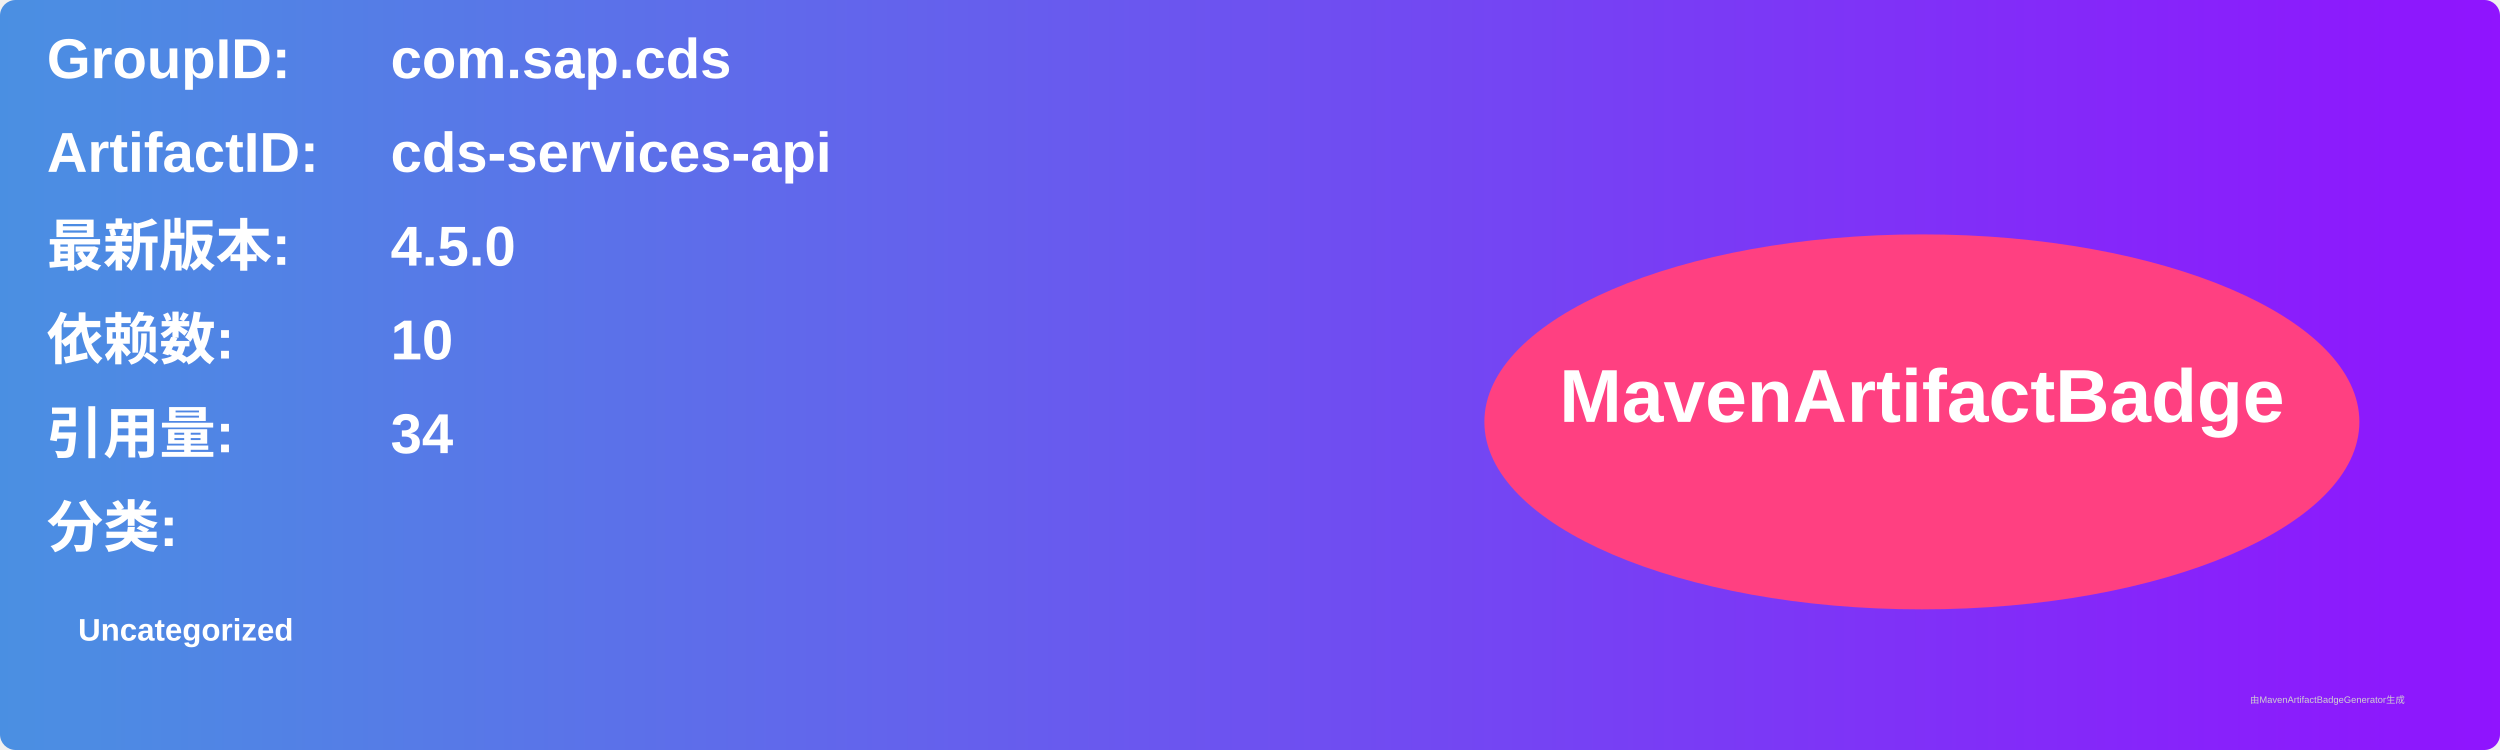
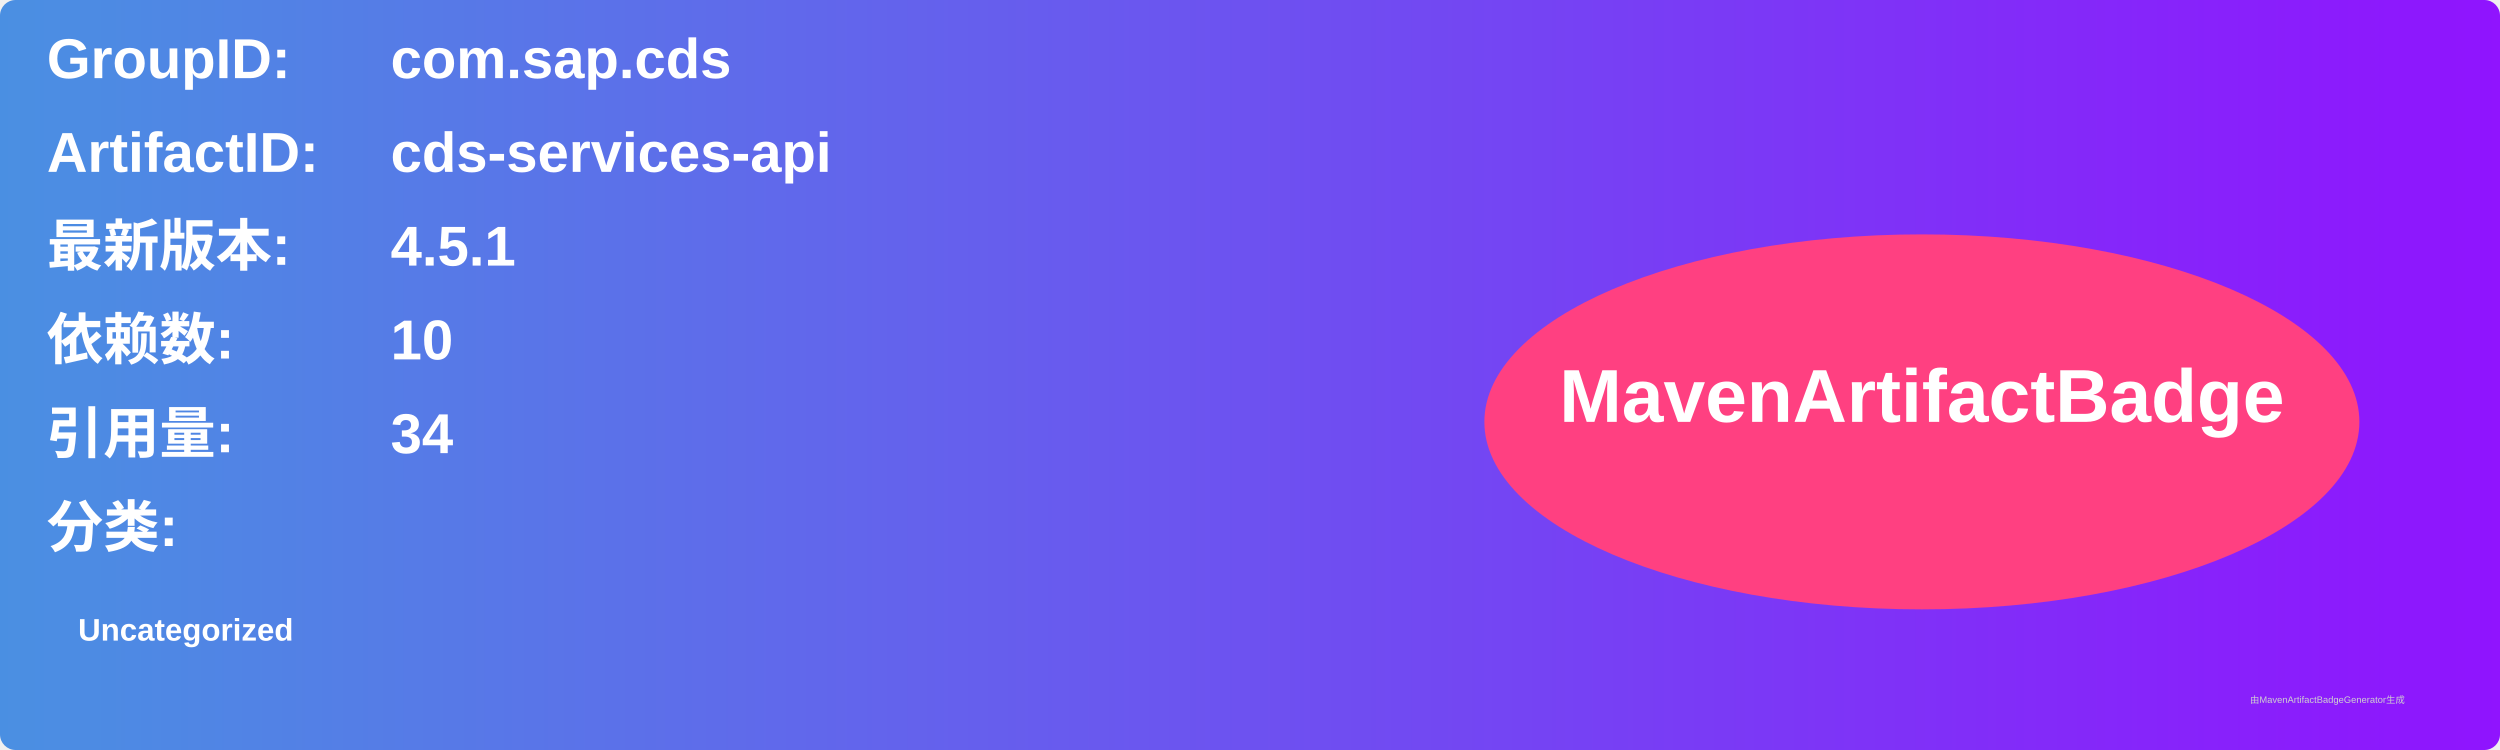
<svg xmlns="http://www.w3.org/2000/svg" width="800" height="240" viewBox="0 0 800 240">
  <linearGradient id="grad" x1="0%" y1="0%" x2="100%" y2="0%">
    <stop offset="0%" stop-color="#4a90e2" />
    <stop offset="100%" stop-color="#9013fe" />
  </linearGradient>
  <rect width="100%" height="100%" rx="5" ry="5" fill="url(#grad)" />
  <g transform="translate(15, 15)">
    <text x="0" y="10" font-family="Arial" font-size="18" fill="white" font-weight="bold" width="260">GroupID:</text>
    <text x="110" y="10" font-family="Arial" font-size="18" fill="white" font-weight="bold" width="460">com.sap.cds</text>
    <text x="0" y="40" font-family="Arial" font-size="18" fill="white" font-weight="bold" width="260">ArtifactID:</text>
    <text x="110" y="40" font-family="Arial" font-size="18" fill="white" font-weight="bold" width="460">cds-services-api</text>
    <text x="0" y="70" font-family="Arial" font-size="18" fill="white" font-weight="bold">最新版本:</text>
    <text x="110" y="70" font-family="Arial" font-size="18" fill="white" font-weight="bold">
-       <tspan font-weight="bold">4.5.0</tspan>
+       <tspan font-weight="bold">4.5.1</tspan>
    </text>
    <text x="0" y="100" font-family="Arial" font-size="18" fill="white" font-weight="bold">依赖数: </text>
    <text x="110" y="100" font-family="Arial" font-size="18" fill="white">
      <tspan font-weight="bold">10</tspan>
    </text>
    <text x="0" y="130" font-family="Arial" font-size="18" fill="white" font-weight="bold">引用量: </text>
    <text x="110" y="130" font-family="Arial" font-size="18" fill="white">
      <tspan font-weight="bold">34</tspan>
    </text>
    <text x="0" y="160" font-family="Arial" font-size="18" fill="white" font-weight="bold">分类:</text>
    <text x="10" y="190" font-family="Arial" font-size="10" fill="white">
      <tspan font-weight="bold">Uncategorized</tspan>
    </text>
    <ellipse cx="600" cy="120" rx="140" ry="60" fill="#ff4081" />
    <text x="600" y="120" text-anchor="middle" font-family="Arial" font-size="24" fill="white" font-weight="bold">MavenArtifactBadge</text>
  </g>
  <text x="720" y="225" font-family="Arial" font-size="3" fill="#d0d0d0">由MavenArtifactBadgeGenerator生成</text>
</svg>
